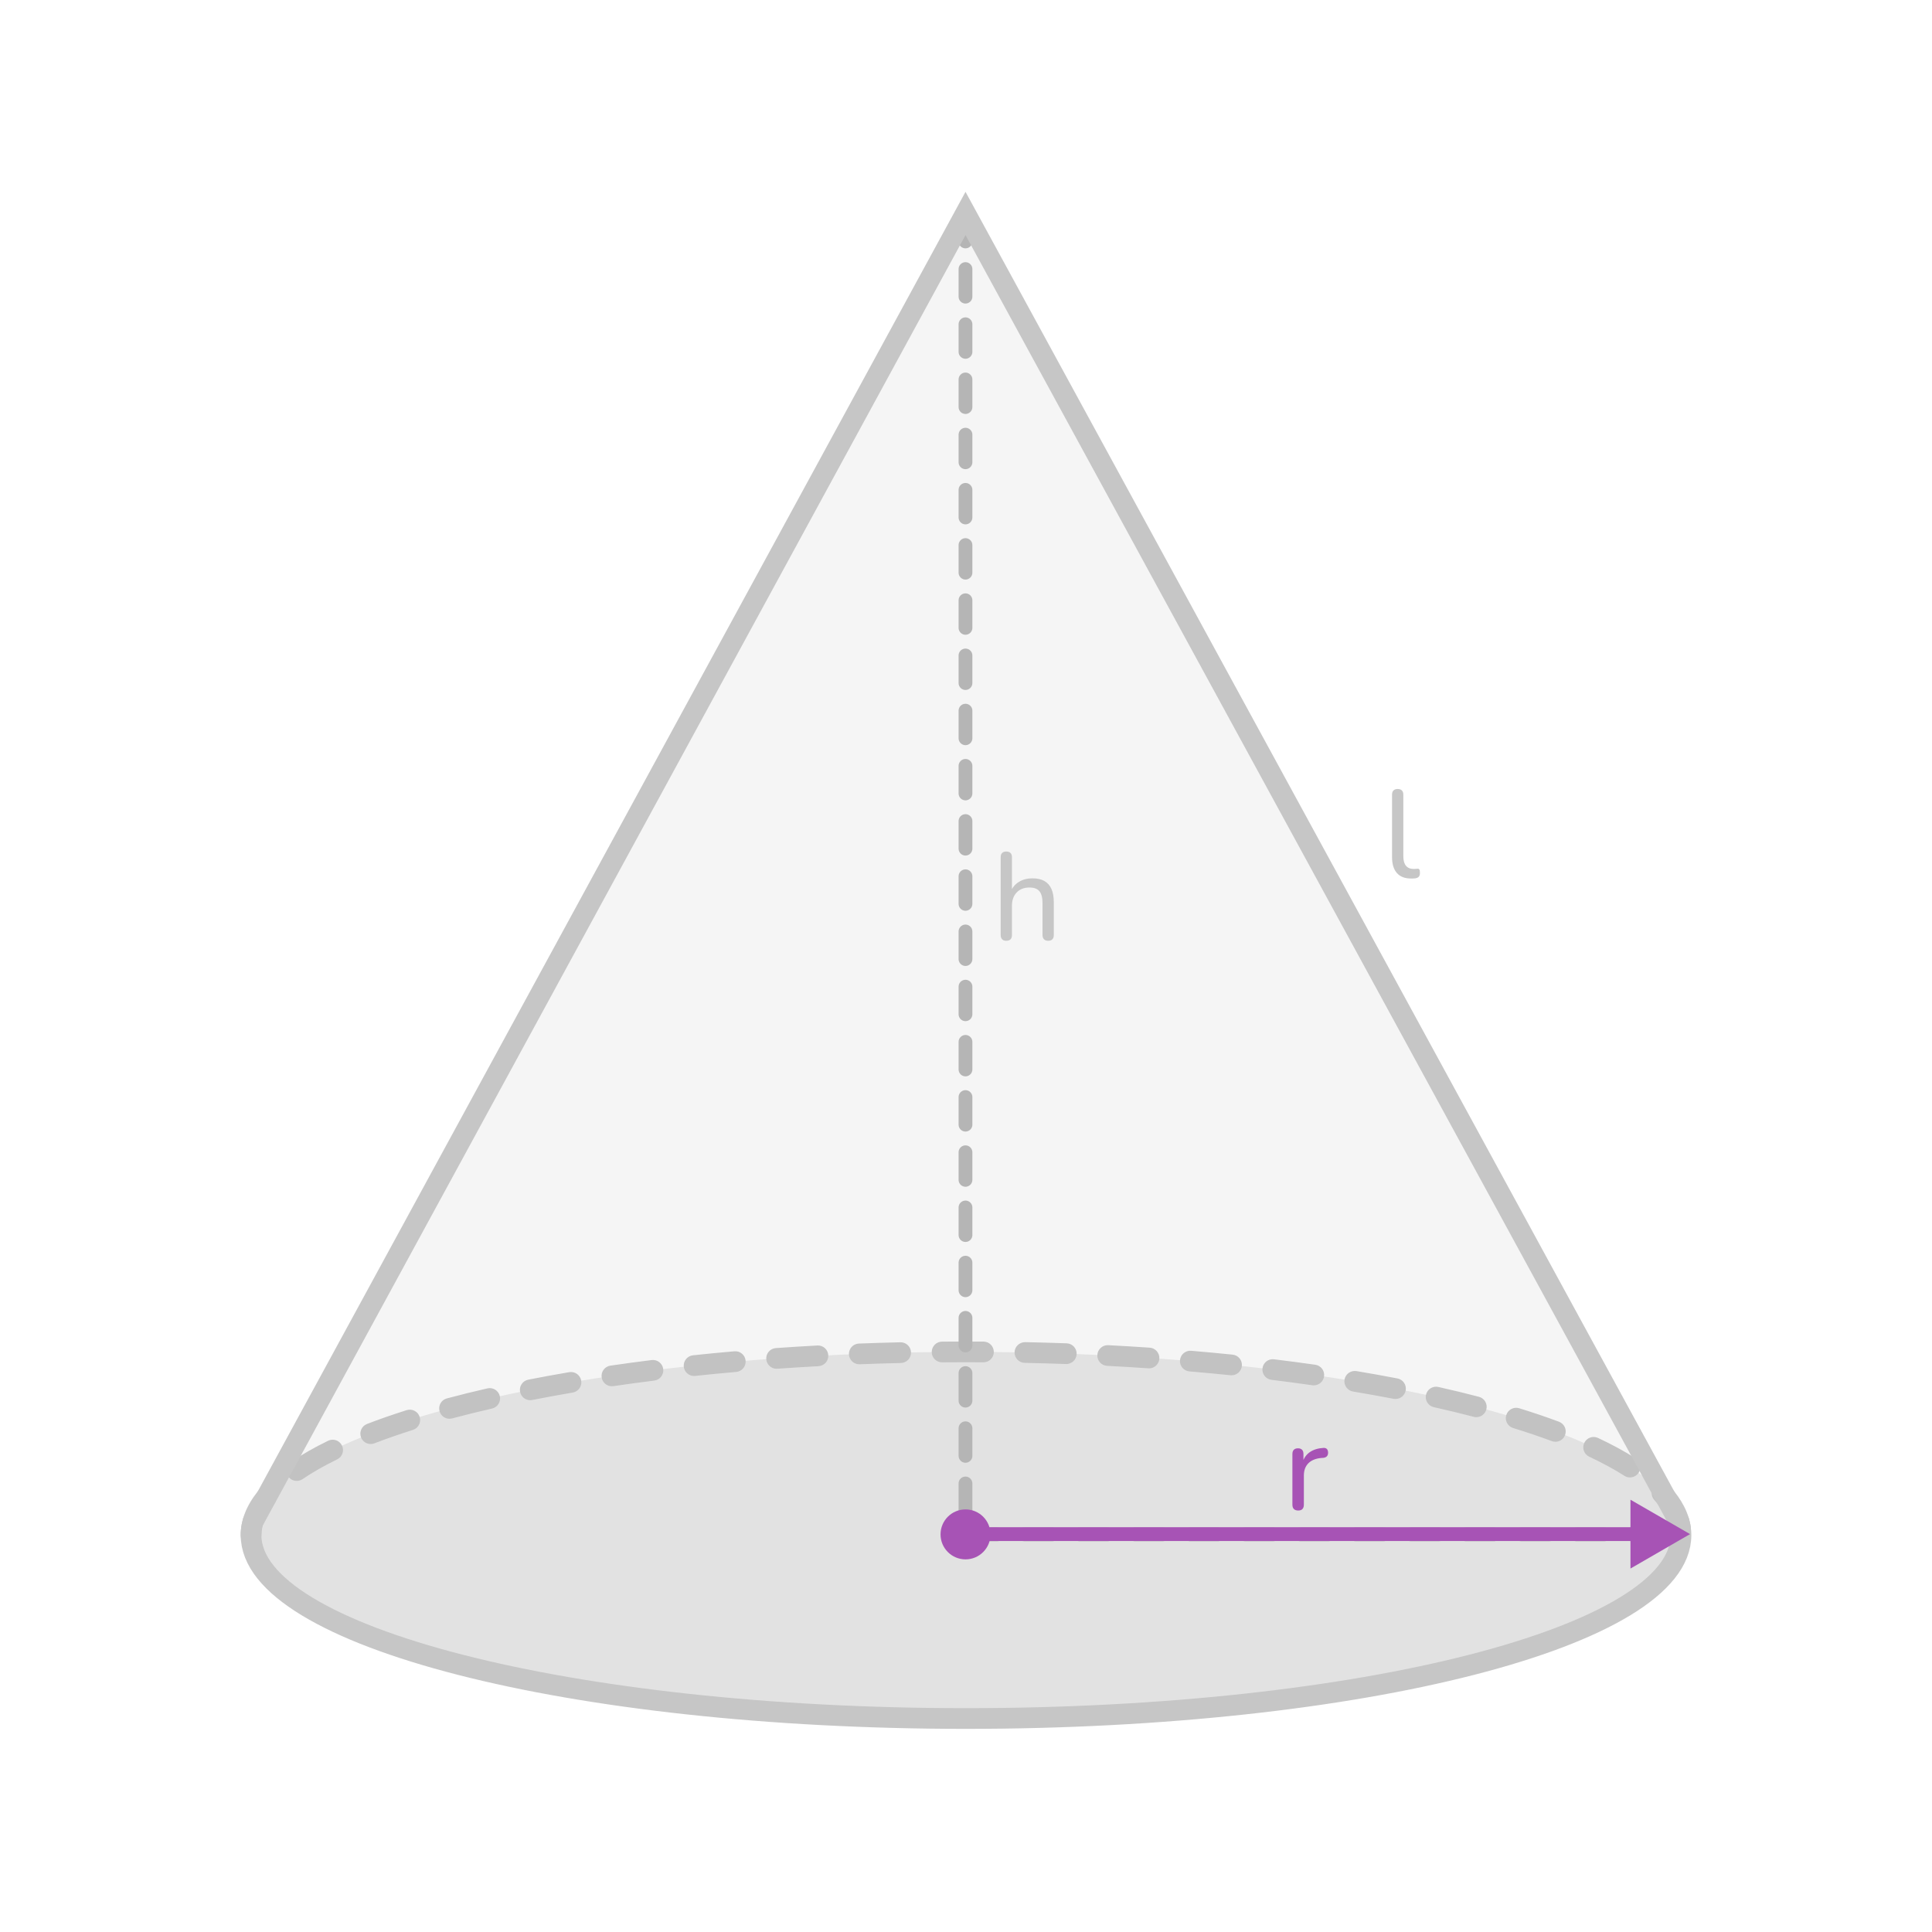
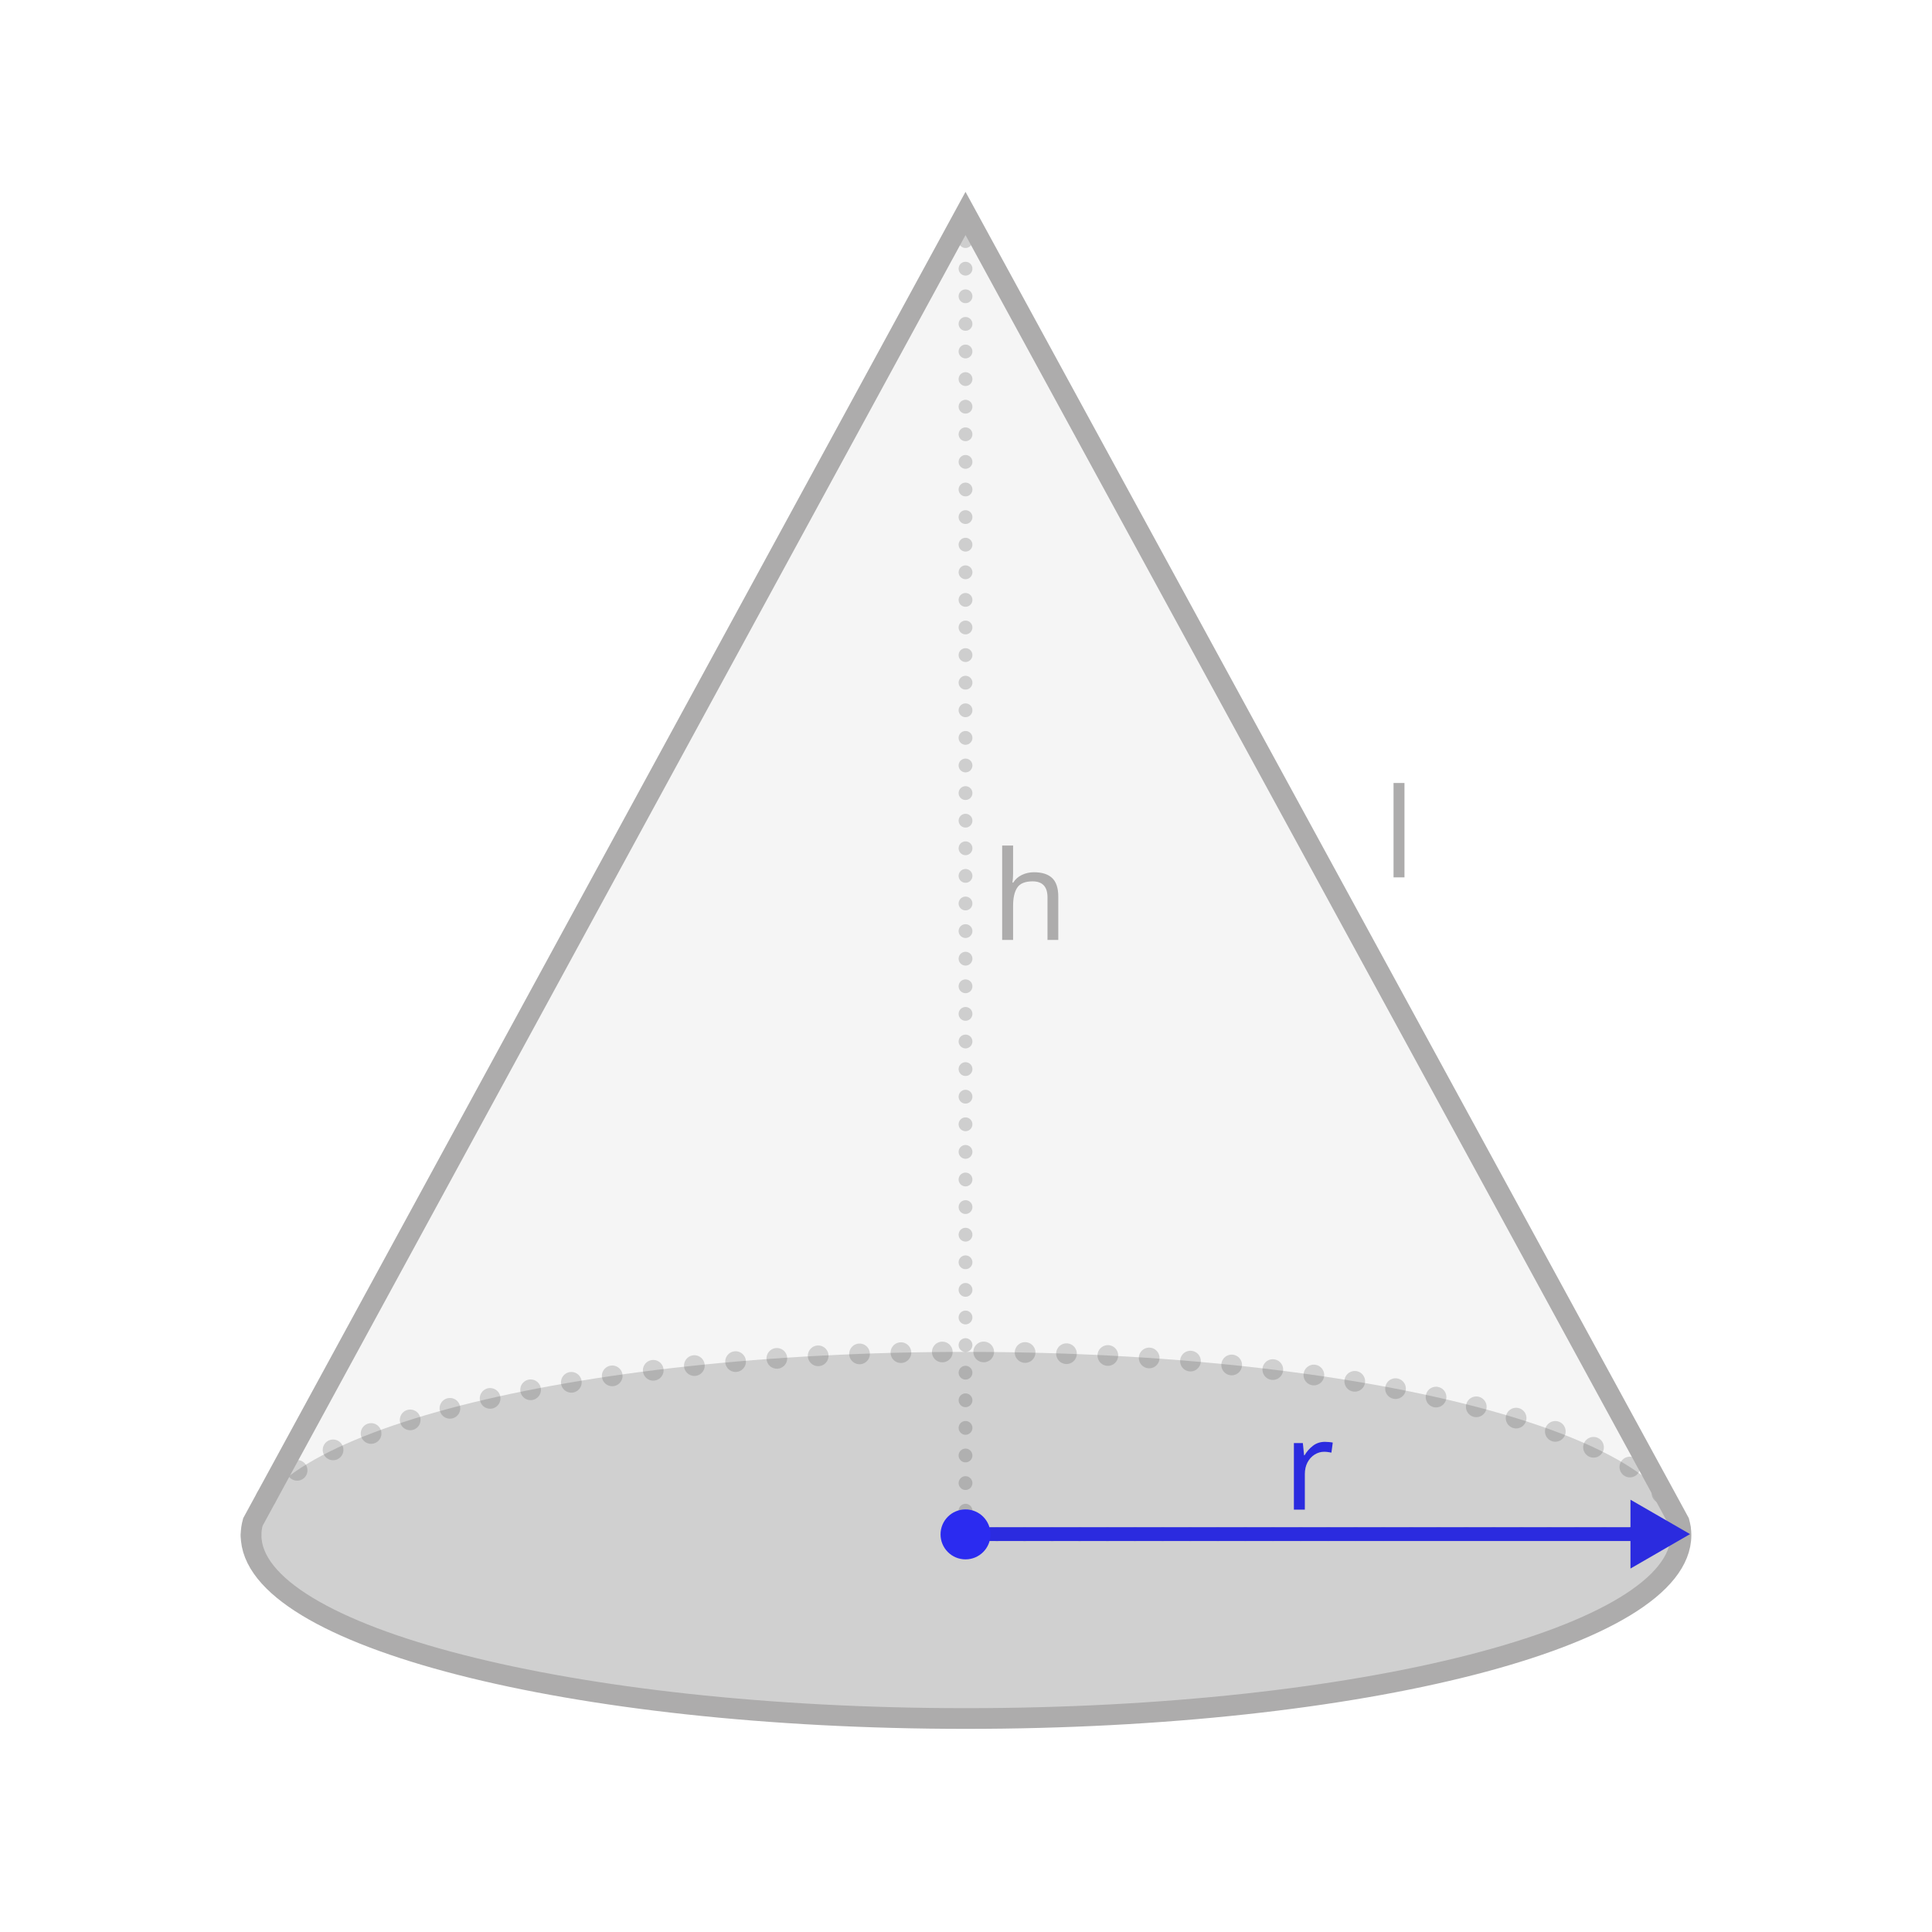
- <svg xmlns="http://www.w3.org/2000/svg" id="assets" width="560" height="560" viewBox="0 0 560 560">
+ <svg xmlns="http://www.w3.org/2000/svg" id="assets" viewBox="0 0 560 560">
  <defs>
    <style>
      .cls-1 {
-         fill: #a753b5;
+         stroke-dasharray: 0 8;
      }

-       .cls-2 {
-         stroke: #a753b5;
-         stroke-width: 4px;
-       }
- 
-       .cls-2, .cls-3 {
+       .cls-1, .cls-2, .cls-3, .cls-4 {
        fill: none;
        stroke-linecap: round;
        stroke-miterlimit: 10;
      }

-       .cls-4 {
+       .cls-1, .cls-3 {
+         stroke: #333;
+       }
+ 
+       .cls-1, .cls-3, .cls-5 {
        opacity: .2;
      }

-       .cls-4, .cls-5 {
+       .cls-1, .cls-4 {
+         stroke-width: 4px;
+       }
+ 
+       .cls-6 {
        fill: #989898;
+         opacity: .1;
+       }
+ 
+       .cls-2 {
+         stroke: #adacac;
+       }
+ 
+       .cls-2, .cls-3 {
+         stroke-width: 6px;
+       }
+ 
+       .cls-7, .cls-8 {
+         fill: #2b2bdf;
+       }
+ 
+       .cls-9 {
+         fill: #2b2bf0;
+       }
+ 
+       .cls-10 {
+         letter-spacing: -.03em;
+       }
+ 
+       .cls-10, .cls-11 {
+         fill: #adacac;
+       }
+ 
+       .cls-10, .cls-11, .cls-8 {
+         font-family: Raleway-Medium, Raleway;
+         font-size: 36px;
+         font-weight: 500;
+       }
+ 
+       .cls-3 {
+         stroke-dasharray: 0 12;
      }

      .cls-5 {
-         opacity: .1;
+         fill: #333;
      }

-       .cls-6 {
-         fill: #b5b5b5;
+       .cls-4 {
+         stroke: #2b2bdf;
      }

-       .cls-3 {
-         stroke: #c6c6c6;
-         stroke-width: 6px;
-       }
- 
-       .cls-7 {
-         fill: #c6c6c6;
+       .cls-8 {
+         letter-spacing: -.02em;
      }
    </style>
  </defs>
  <g id="_5" data-name="5">
    <g>
-       <ellipse class="cls-4" cx="280" cy="444.99" rx="207.24" ry="53.14" />
-       <path class="cls-7" d="M72.76,447.99c-1.66,0-3-1.34-3-3,0-4.35,1.68-8.63,4.98-12.72,1.04-1.29,2.93-1.49,4.22-.45,1.29,1.04,1.49,2.93,.45,4.22-2.42,2.99-3.65,6.01-3.65,8.95,0,1.66-1.34,3-3,3Zm414.36-1.81c-1.48,0-2.77-1.1-2.97-2.61-.38-2.89-1.93-5.84-4.62-8.77-1.12-1.22-1.04-3.12,.18-4.24,1.22-1.12,3.12-1.04,4.24,.18,3.54,3.86,5.61,7.92,6.15,12.05,.21,1.64-.94,3.15-2.59,3.36-.13,.02-.26,.03-.39,.03Zm-401.1-16.93c-.96,0-1.9-.46-2.48-1.31-.93-1.37-.58-3.24,.79-4.17,3.1-2.11,6.72-4.18,10.78-6.16,1.49-.73,3.28-.11,4.01,1.38,.73,1.49,.11,3.29-1.38,4.01-3.8,1.85-7.18,3.78-10.04,5.73-.52,.35-1.1,.52-1.68,.52Zm386.43-1.01c-.55,0-1.11-.15-1.61-.47-2.94-1.88-6.37-3.74-10.19-5.54-1.5-.7-2.15-2.49-1.44-3.99,.7-1.5,2.49-2.15,3.99-1.44,4.06,1.9,7.72,3.89,10.88,5.91,1.4,.89,1.8,2.75,.91,4.14-.57,.89-1.54,1.38-2.53,1.38Zm-365-9.69c-1.21,0-2.34-.73-2.8-1.92-.59-1.55,.18-3.28,1.72-3.88,3.58-1.38,7.45-2.73,11.5-4.01,1.58-.5,3.27,.37,3.77,1.95,.5,1.58-.37,3.27-1.95,3.77-3.94,1.25-7.69,2.56-11.16,3.89-.35,.14-.72,.2-1.08,.2Zm343.39-.65c-.35,0-.7-.06-1.05-.19-3.49-1.3-7.26-2.58-11.21-3.79-1.58-.49-2.47-2.17-1.98-3.75,.49-1.58,2.17-2.47,3.75-1.98,4.05,1.25,7.93,2.56,11.53,3.91,1.55,.58,2.34,2.31,1.76,3.86-.45,1.21-1.59,1.95-2.81,1.95Zm-320.54-6.66c-1.32,0-2.54-.88-2.9-2.23-.43-1.6,.52-3.25,2.12-3.67,3.75-1,7.71-1.98,11.76-2.91,1.61-.37,3.22,.64,3.59,2.25,.37,1.61-.64,3.22-2.25,3.59-3.98,.91-7.87,1.87-11.55,2.86-.26,.07-.52,.1-.78,.1Zm297.62-.47c-.25,0-.51-.03-.76-.1-3.7-.97-7.59-1.91-11.56-2.8-1.62-.36-2.63-1.97-2.27-3.58,.36-1.62,1.97-2.63,3.58-2.27,4.05,.91,8.01,1.86,11.77,2.85,1.6,.42,2.56,2.06,2.14,3.66-.35,1.35-1.57,2.24-2.9,2.24Zm-274.23-4.92c-1.4,0-2.66-.99-2.94-2.42-.32-1.63,.74-3.2,2.36-3.52,3.84-.76,7.84-1.49,11.89-2.18,1.64-.27,3.18,.82,3.46,2.45,.28,1.63-.82,3.18-2.45,3.46-3.99,.68-7.94,1.4-11.73,2.15-.2,.04-.39,.06-.58,.06Zm250.81-.35c-.19,0-.38-.02-.57-.05-3.8-.73-7.75-1.44-11.74-2.11-1.63-.27-2.74-1.82-2.47-3.45s1.82-2.73,3.45-2.47c4.04,.67,8.04,1.39,11.89,2.13,1.63,.31,2.69,1.89,2.38,3.51-.28,1.44-1.53,2.43-2.94,2.43Zm-227.14-3.69c-1.46,0-2.75-1.07-2.96-2.57-.24-1.64,.89-3.16,2.53-3.4,3.9-.57,7.93-1.12,11.96-1.62,1.64-.2,3.14,.96,3.35,2.6,.21,1.64-.96,3.14-2.6,3.35-3.99,.5-7.97,1.04-11.83,1.6-.15,.02-.29,.03-.44,.03Zm203.46-.26c-.14,0-.28-.01-.43-.03-3.87-.55-7.85-1.08-11.84-1.57-1.64-.2-2.81-1.7-2.61-3.34,.2-1.65,1.7-2.82,3.34-2.61,4.03,.49,8.06,1.02,11.96,1.58,1.64,.23,2.78,1.75,2.54,3.39-.21,1.5-1.5,2.58-2.97,2.58Zm-179.64-2.72c-1.52,0-2.82-1.14-2.98-2.69-.17-1.65,1.02-3.12,2.67-3.3,3.94-.42,7.98-.81,12-1.16,1.66-.15,3.11,1.08,3.25,2.73,.14,1.65-1.08,3.11-2.73,3.25-3.99,.35-7.99,.73-11.9,1.15-.11,.01-.21,.02-.32,.02Zm155.8-.19c-.1,0-.21,0-.31-.02-3.89-.4-7.9-.77-11.9-1.11-1.65-.14-2.88-1.59-2.74-3.24,.14-1.65,1.59-2.87,3.24-2.74,4.04,.34,8.08,.72,12.01,1.12,1.65,.17,2.85,1.64,2.68,3.29-.16,1.54-1.46,2.69-2.98,2.69Zm-131.88-1.9c-1.56,0-2.88-1.21-2.99-2.79-.12-1.65,1.13-3.09,2.78-3.2,3.95-.28,8-.53,12.03-.75,1.66-.1,3.07,1.18,3.16,2.83,.09,1.65-1.18,3.07-2.83,3.16-4,.22-8.01,.47-11.93,.74-.07,0-.14,0-.21,0Zm107.96-.13c-.07,0-.14,0-.21,0-3.93-.27-7.95-.51-11.94-.71-1.65-.09-2.93-1.5-2.84-3.15s1.5-2.92,3.15-2.84c4.02,.21,8.07,.45,12.03,.72,1.65,.11,2.9,1.54,2.79,3.2-.11,1.58-1.43,2.8-2.99,2.8Zm-83.99-1.17c-1.6,0-2.93-1.27-3-2.89-.06-1.66,1.23-3.05,2.88-3.11,3.97-.15,8.02-.28,12.04-.37,1.65-.04,3.03,1.27,3.07,2.93,.04,1.66-1.27,3.03-2.93,3.07-3.99,.09-8.01,.22-11.95,.37-.04,0-.08,0-.12,0Zm60.01-.07s-.07,0-.11,0c-3.96-.14-7.98-.26-11.95-.34-1.66-.03-2.97-1.41-2.94-3.06,.03-1.66,1.43-2.95,3.06-2.94,4,.08,8.05,.2,12.04,.34,1.66,.06,2.95,1.45,2.89,3.11-.06,1.62-1.39,2.89-3,2.89Zm-36.01-.49c-1.65,0-2.99-1.33-3-2.97-.01-1.66,1.32-3.01,2.97-3.03,2.3-.02,4.6-.04,6.94-.03,1.71,0,3.41,0,5.1,.02,1.66,.01,2.99,1.36,2.98,3.02-.01,1.65-1.35,2.98-3,2.98h-.02c-1.74-.01-3.48-.02-5.23-.02-2.25,0-4.5,0-6.73,.03h-.03Z" />
-       <path class="cls-5" d="M487.24,444.98c0,29.35-92.78,53.14-207.24,53.14s-207.23-23.79-207.23-53.14c0-1.28,.18-2.55,.53-3.81l3.92-7.2L279.86,61.87l202.93,372.1,3.92,7.2c.35,1.26,.53,2.53,.53,3.81Z" />
-       <path class="cls-1" d="M376.3,437.83c-.55,0-.97-.14-1.26-.43s-.43-.71-.43-1.26v-14.69c0-.55,.14-.97,.43-1.24,.29-.28,.68-.41,1.19-.41s.89,.14,1.17,.41c.28,.28,.41,.69,.41,1.24v2.77h-.36c.38-1.44,1.1-2.53,2.16-3.28,1.06-.74,2.39-1.16,4-1.26,.38-.02,.7,.07,.94,.27,.24,.2,.37,.55,.4,1.03,.02,.46-.08,.82-.32,1.1-.24,.28-.61,.44-1.12,.49l-.65,.04c-1.58,.17-2.8,.68-3.65,1.55s-1.28,2.05-1.28,3.56v8.42c0,.55-.14,.97-.41,1.26s-.68,.43-1.21,.43Z" />
-       <path class="cls-6" d="M280.98,446.75c-1.1,0-2-.89-2-2s.89-2,2-2h8s0,0,0,0c1.1,0,2,.89,2,2s-.89,2-2,2h-8s0,0,0,0Zm16,0c-1.1,0-2-.89-2-2,0-1.1,.89-2,2-2h8s0,0,0,0c1.1,0,2,.89,2,2,0,1.1-.89,2-2,2h-8s0,0,0,0Zm16,0c-1.1,0-2-.89-2-2s.89-2,2-2h8s0,0,0,0c1.1,0,2,.89,2,2s-.89,2-2,2h-8s0,0,0,0Zm16,0c-1.1,0-2-.89-2-2s.89-2,2-2h8s0,0,0,0c1.1,0,2,.89,2,2,0,1.1-.89,2-2,2h-8s0,0,0,0Zm16,0c-1.1,0-2-.89-2-2,0-1.1,.89-2,2-2h8s0,0,0,0c1.1,0,2,.89,2,2s-.89,2-2,2h-8s0,0,0,0Zm16,0c-1.1,0-2-.89-2-2s.89-2,2-2h8s0,0,0,0c1.1,0,2,.89,2,2,0,1.1-.89,2-2,2h-8s0,0,0,0Zm16,0c-1.1,0-2-.89-2-2,0-1.1,.89-2,2-2h8s0,0,0,0c1.1,0,2,.89,2,2s-.89,2-2,2h-8s0,0,0,0Zm16,0c-1.1,0-2-.89-2-2s.89-2,2-2h8s0,0,0,0c1.1,0,2,.89,2,2,0,1.1-.89,2-2,2h-8s0,0,0,0Zm16,0c-1.1,0-2-.89-2-2,0-1.1,.89-2,2-2h8s0,0,0,0c1.1,0,2,.89,2,2s-.89,2-2,2h-8s0,0,0,0Zm16,0c-1.1,0-2-.89-2-2s.89-2,2-2h8s0,0,0,0c1.1,0,2,.89,2,2,0,1.1-.89,2-2,2h-8s0,0,0,0Zm16,0c-1.1,0-2-.89-2-2,0-1.1,.89-2,2-2h8s0,0,0,0c1.1,0,2,.89,2,2s-.89,2-2,2h-8s0,0,0,0Zm16,0c-1.1,0-2-.89-2-2s.89-2,2-2h8s0,0,0,0c1.1,0,2,.89,2,2,0,1.1-.89,2-2,2h-8s0,0,0,0Zm16,0c-1.1,0-2-.89-2-2,0-1.1,.89-2,2-2h8s0,0,0,0c1.1,0,2,.89,2,2s-.89,2-2,2h-8s0,0,0,0Zm-193.13-6.76c-1.1,0-2-.9-2-2v-8c0-1.1,.9-2,2-2s2,.9,2,2v8c0,1.1-.9,2-2,2Zm0-16c-1.1,0-2-.9-2-2v-8c0-1.1,.9-2,2-2s2,.9,2,2v8c0,1.1-.9,2-2,2Zm0-16c-1.1,0-2-.9-2-2v-8c0-1.1,.9-2,2-2s2,.9,2,2v8c0,1.1-.9,2-2,2Zm0-16c-1.1,0-2-.9-2-2v-8c0-1.1,.9-2,2-2s2,.9,2,2v8c0,1.1-.9,2-2,2Zm0-16c-1.1,0-2-.9-2-2v-8c0-1.1,.9-2,2-2s2,.9,2,2v8c0,1.1-.9,2-2,2Zm0-16c-1.1,0-2-.9-2-2v-8c0-1.1,.9-2,2-2s2,.9,2,2v8c0,1.1-.9,2-2,2Zm0-16c-1.1,0-2-.9-2-2v-8c0-1.1,.9-2,2-2s2,.9,2,2v8c0,1.1-.9,2-2,2Zm0-16c-1.1,0-2-.9-2-2v-8c0-1.1,.9-2,2-2s2,.9,2,2v8c0,1.1-.9,2-2,2Zm0-16c-1.1,0-2-.9-2-2v-8c0-1.1,.9-2,2-2s2,.9,2,2v8c0,1.1-.9,2-2,2Zm0-16c-1.1,0-2-.9-2-2v-8c0-1.1,.9-2,2-2s2,.9,2,2v8c0,1.1-.9,2-2,2Zm0-16c-1.1,0-2-.9-2-2v-8c0-1.1,.9-2,2-2s2,.9,2,2v8c0,1.1-.9,2-2,2Zm0-16c-1.1,0-2-.9-2-2v-8c0-1.1,.9-2,2-2s2,.9,2,2v8c0,1.1-.9,2-2,2Zm0-16c-1.1,0-2-.9-2-2v-8c0-1.1,.9-2,2-2s2,.9,2,2v8c0,1.1-.9,2-2,2Zm0-16c-1.1,0-2-.9-2-2v-8c0-1.1,.9-2,2-2s2,.9,2,2v8c0,1.1-.9,2-2,2Zm0-16c-1.1,0-2-.9-2-2v-8c0-1.1,.9-2,2-2s2,.9,2,2v8c0,1.1-.9,2-2,2Zm0-16c-1.1,0-2-.9-2-2v-8c0-1.1,.9-2,2-2s2,.9,2,2v8c0,1.1-.9,2-2,2Zm0-16c-1.1,0-2-.9-2-2v-8c0-1.1,.9-2,2-2s2,.9,2,2v8c0,1.1-.9,2-2,2Zm0-16c-1.1,0-2-.9-2-2v-8c0-1.1,.9-2,2-2s2,.9,2,2v8c0,1.1-.9,2-2,2Zm0-16c-1.1,0-2-.9-2-2v-8c0-1.1,.9-2,2-2s2,.9,2,2v8c0,1.1-.9,2-2,2Zm0-16c-1.1,0-2-.9-2-2v-8c0-1.1,.9-2,2-2s2,.9,2,2v8c0,1.1-.9,2-2,2Zm0-16c-1.1,0-2-.9-2-2v-8c0-1.1,.9-2,2-2s2,.9,2,2v8c0,1.1-.9,2-2,2Zm0-16c-1.1,0-2-.9-2-2v-8c0-1.1,.9-2,2-2s2,.9,2,2v8c0,1.1-.9,2-2,2Zm0-16c-1.1,0-2-.9-2-2v-8c0-1.1,.9-2,2-2s2,.9,2,2v8c0,1.1-.9,2-2,2Zm0-16c-1.1,0-2-.9-2-2v-8c0-1.1,.9-2,2-2s2,.9,2,2v8c0,1.1-.9,2-2,2Z" />
-       <path class="cls-3" d="M487.24,444.98c0,29.35-92.78,53.14-207.24,53.14s-207.23-23.79-207.23-53.14c0-1.28,.18-2.55,.53-3.81l3.92-7.2L279.86,61.87l202.93,372.1,3.92,7.2c.35,1.26,.53,2.53,.53,3.81Z" />
+       <ellipse class="cls-5" cx="280" cy="444.99" rx="207.24" ry="53.14" />
+       <path class="cls-3" d="M72.76,444.99c0-29.35,92.78-53.14,207.24-53.14s207.24,23.79,207.24,53.14" />
+       <path class="cls-6" d="M487.24,444.98c0,29.35-92.78,53.14-207.24,53.14s-207.23-23.79-207.23-53.14c0-1.28,.18-2.55,.53-3.81l3.92-7.2L279.86,61.87l202.93,372.1,3.92,7.2c.35,1.26,.53,2.53,.53,3.81Z" />
+       <text class="cls-8" transform="translate(371.98 437.58)">
+         <tspan x="0" y="0">r</tspan>
+       </text>
+       <polyline class="cls-1" points="279.86 61.88 279.86 444.75 487.24 444.62" />
+       <path class="cls-2" d="M487.24,444.98c0,29.35-92.78,53.14-207.24,53.14s-207.23-23.79-207.23-53.14c0-1.28,.18-2.55,.53-3.81l3.92-7.2L279.86,61.87l202.93,372.1,3.92,7.2c.35,1.26,.53,2.53,.53,3.81Z" />
    </g>
    <g>
-       <line class="cls-2" x1="475.52" y1="444.67" x2="287.1" y2="444.67" />
-       <polygon class="cls-1" points="472.6 434.7 489.87 444.67 472.6 454.65 472.6 434.7" />
+       <line class="cls-4" x1="475.52" y1="444.67" x2="287.1" y2="444.67" />
+       <polygon class="cls-7" points="472.6 434.7 489.87 444.67 472.6 454.65 472.6 434.7" />
    </g>
  </g>
-   <circle class="cls-1" cx="279.86" cy="444.75" r="7.24" />
-   <path class="cls-7" d="M291.67,272.7c-.5,0-.9-.14-1.19-.43s-.43-.71-.43-1.26v-22.54c0-.55,.14-.97,.43-1.24,.29-.28,.68-.41,1.19-.41s.94,.14,1.22,.41c.29,.28,.43,.69,.43,1.24v10.26h-.47c.5-1.37,1.33-2.4,2.47-3.1,1.14-.7,2.44-1.04,3.91-1.04s2.58,.26,3.49,.77c.91,.52,1.6,1.29,2.05,2.32,.46,1.03,.68,2.33,.68,3.89v9.43c0,.55-.14,.97-.41,1.26-.28,.29-.68,.43-1.21,.43s-.94-.14-1.22-.43-.43-.71-.43-1.26v-9.25c0-1.56-.3-2.7-.9-3.42-.6-.72-1.56-1.08-2.88-1.08-1.54,0-2.77,.47-3.69,1.42-.92,.95-1.39,2.23-1.39,3.83v8.5c0,1.13-.55,1.69-1.66,1.69Z" />
-   <path class="cls-7" d="M408.99,254.64c-1.8,0-3.17-.53-4.1-1.6-.94-1.07-1.4-2.61-1.4-4.63v-18.07c0-.55,.14-.97,.43-1.24s.68-.41,1.19-.41,.94,.14,1.22,.41c.29,.28,.43,.69,.43,1.24v17.82c0,1.25,.26,2.18,.77,2.79,.52,.61,1.25,.92,2.21,.92,.22,0,.41,0,.58-.02s.34-.03,.5-.05c.26-.02,.46,.05,.58,.22,.12,.17,.18,.5,.18,1.01,0,.46-.1,.81-.31,1.06-.2,.25-.53,.41-.99,.49-.22,.02-.43,.04-.65,.05-.22,.01-.43,.02-.65,.02Z" />
+   <circle class="cls-9" cx="279.86" cy="444.75" r="7.24" />
+   <text class="cls-11" transform="translate(287.42 272.45)">
+     <tspan x="0" y="0">h</tspan>
+   </text>
+   <text class="cls-10" transform="translate(400.86 254.31)">
+     <tspan x="0" y="0">l</tspan>
+   </text>
</svg>
